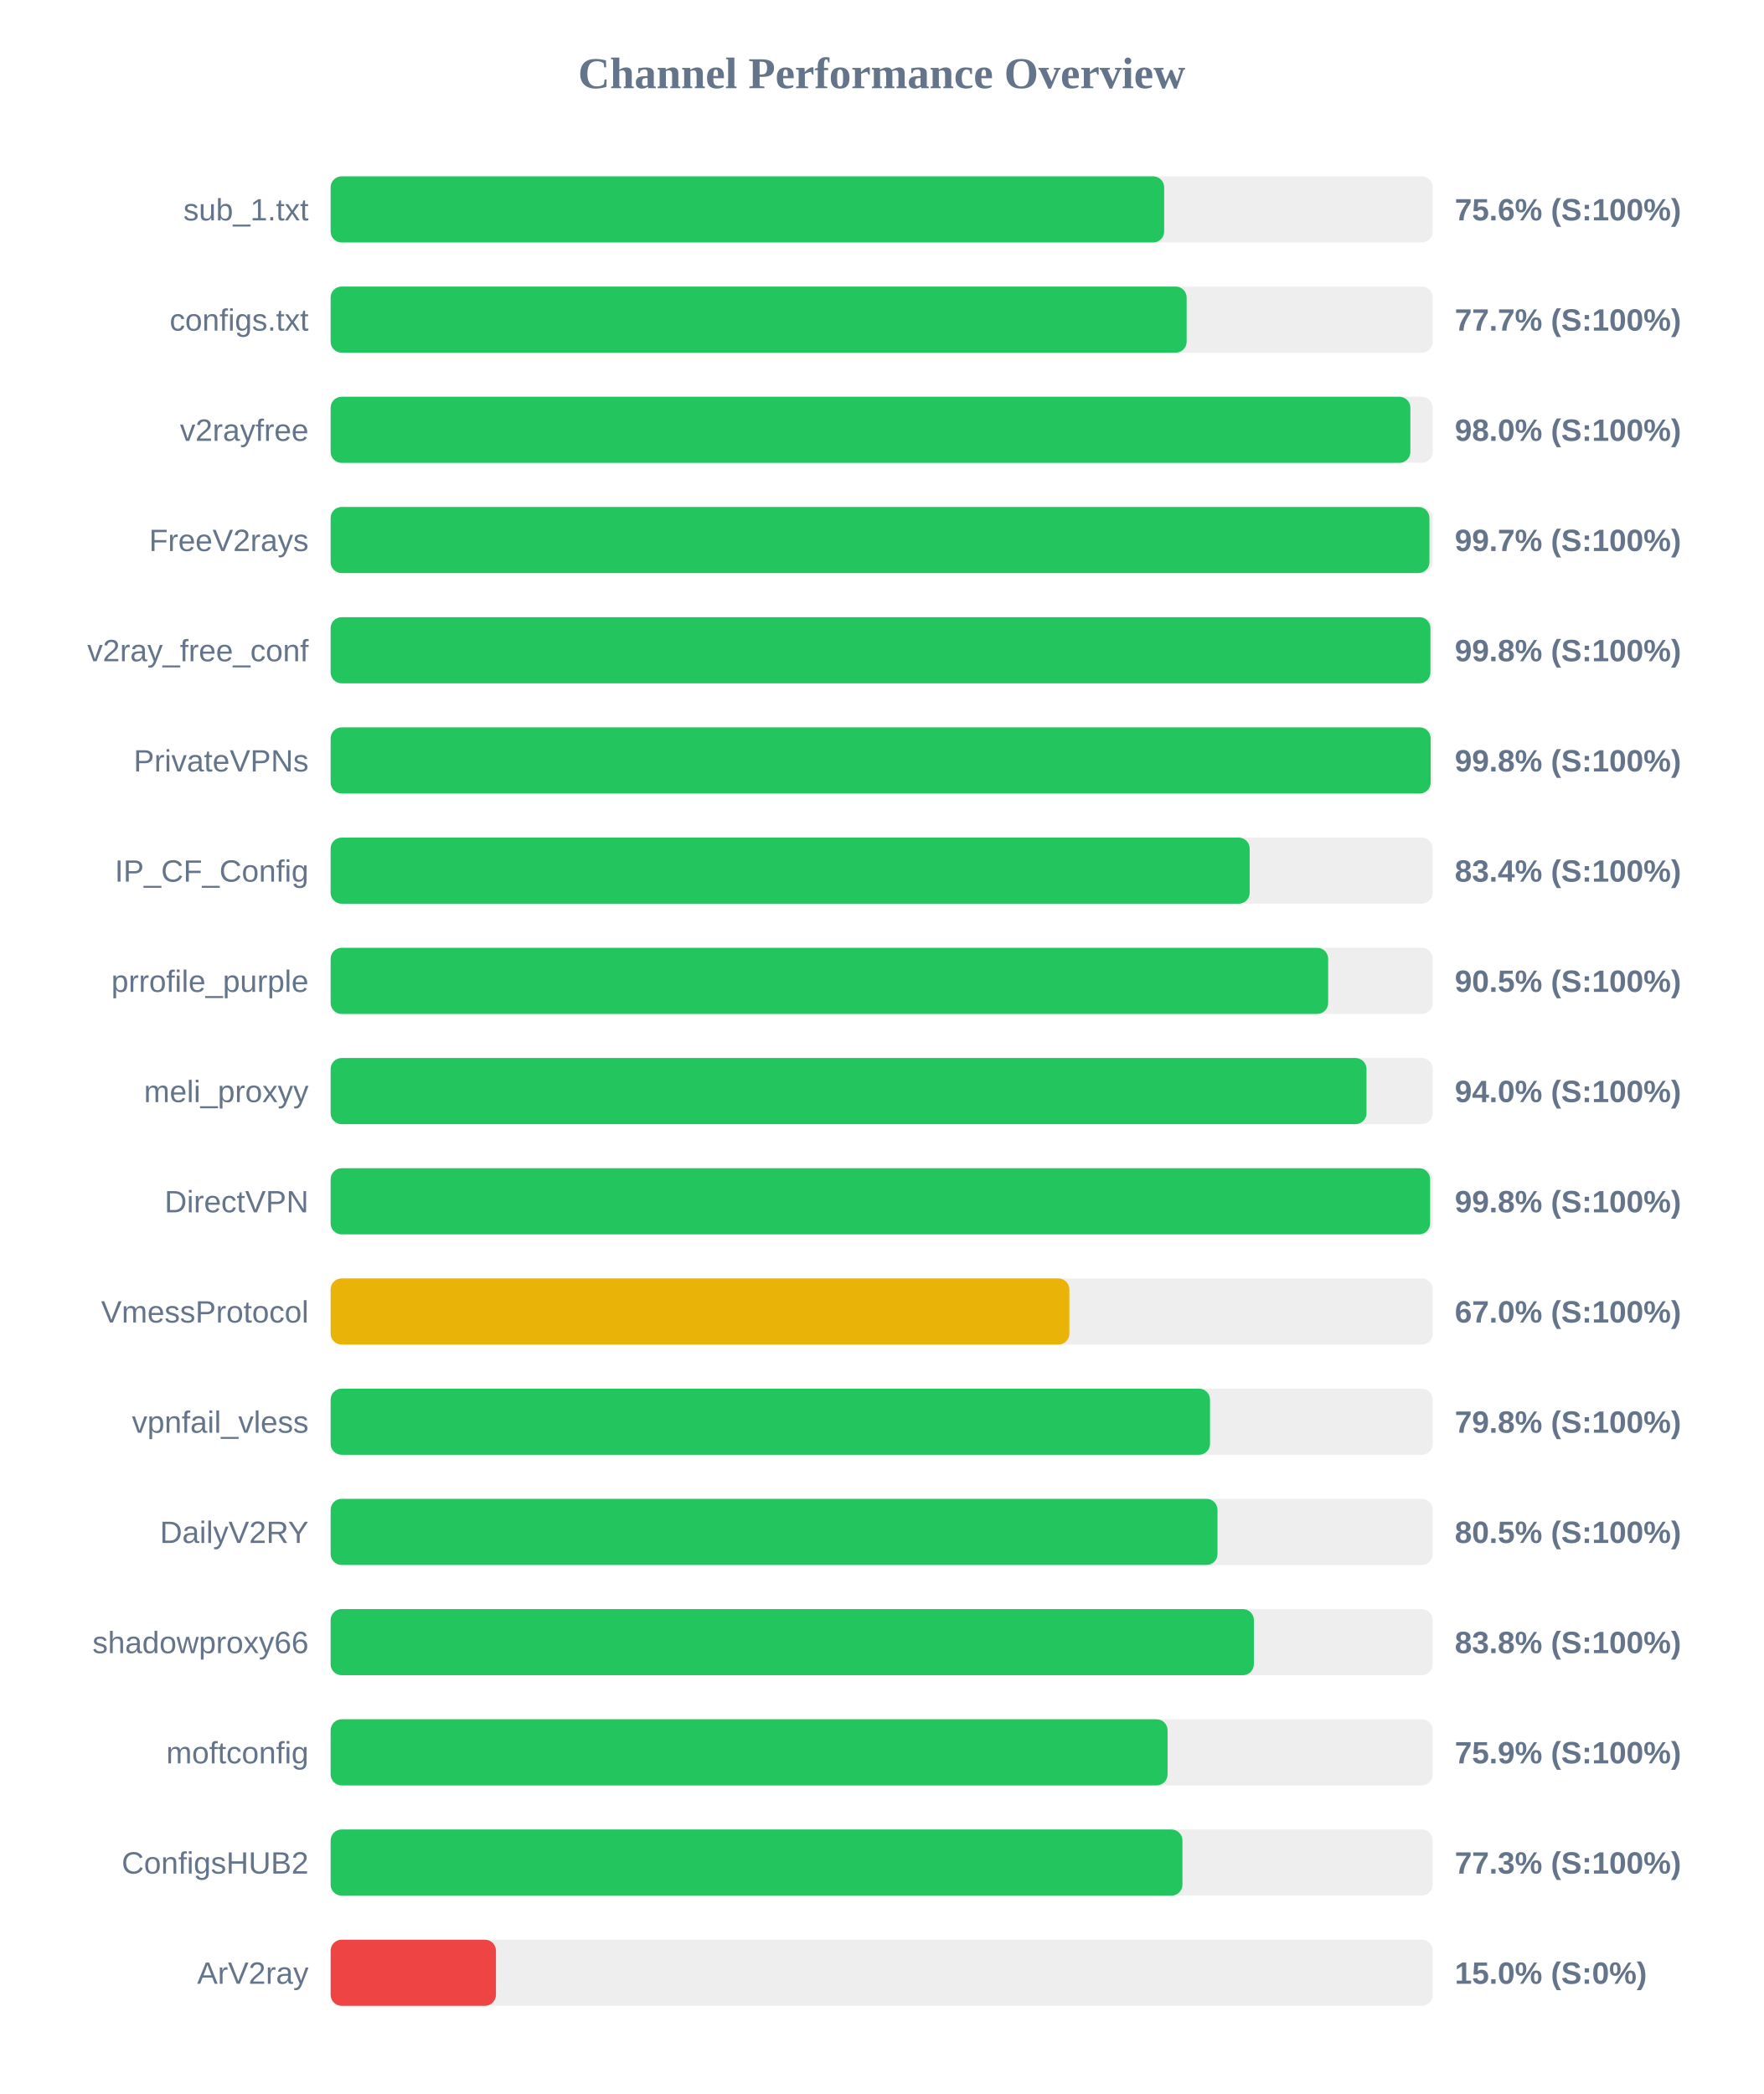
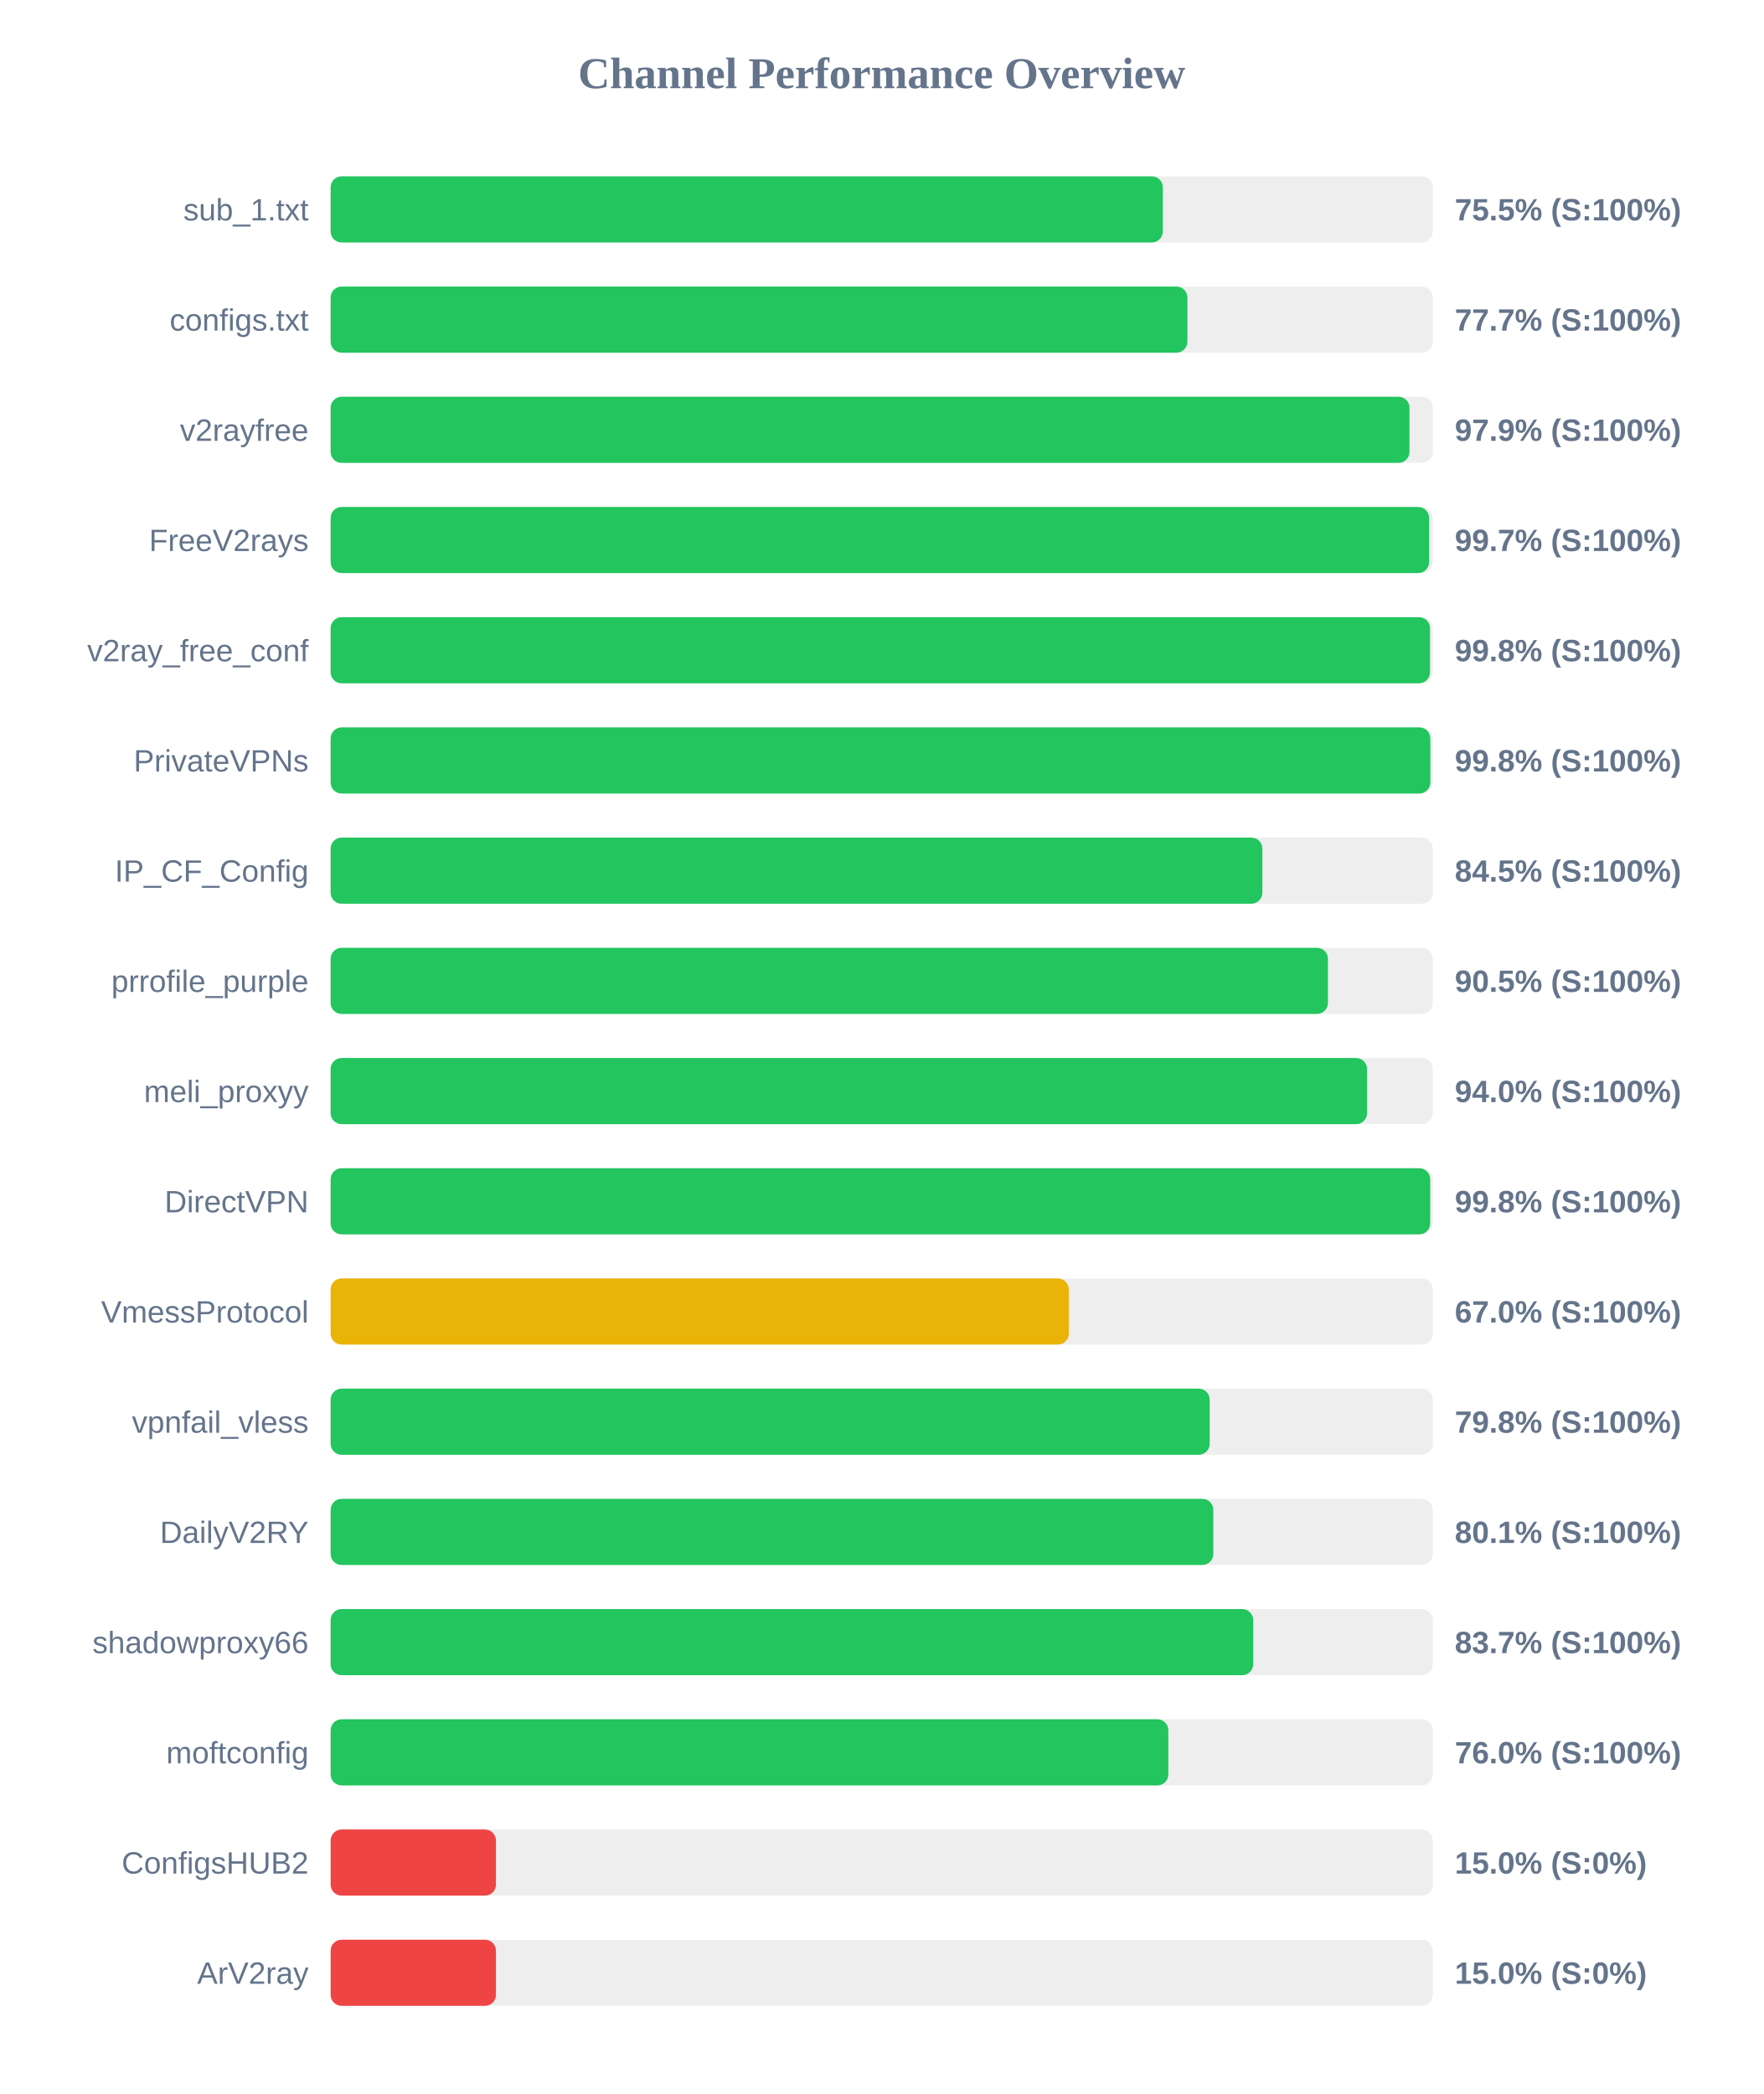
<svg xmlns="http://www.w3.org/2000/svg" width="800" height="950" version="1.1">
  <style>
        .row { font: 14px Arial; fill: #64748b; }
        .score { font: bold 14px Arial; fill: #64748b; }
    </style>
  <text x="400" y="40" text-anchor="middle" font-size="20px" font-weight="bold" fill="#64748b">Channel Performance Overview</text>
  <rect x="150" y="80" width="500" height="30" fill="#eee" rx="5" />
-   <rect x="150" y="80" width="378.15" height="30" fill="#22c55e" rx="5" />
+   <rect x="150" y="80" width="377.55" height="30" fill="#22c55e" rx="5" />
  <text x="140" y="100" text-anchor="end" class="row">sub_1.txt</text>
-   <text x="660" y="100" text-anchor="start" class="score">75.6% (S:100%)</text>
+   <text x="660" y="100" text-anchor="start" class="score">75.5% (S:100%)</text>
  <rect x="150" y="130" width="500" height="30" fill="#eee" rx="5" />
-   <rect x="150" y="130" width="388.35" height="30" fill="#22c55e" rx="5" />
+   <rect x="150" y="130" width="388.7" height="30" fill="#22c55e" rx="5" />
  <text x="140" y="150" text-anchor="end" class="row">configs.txt</text>
  <text x="660" y="150" text-anchor="start" class="score">77.7% (S:100%)</text>
  <rect x="150" y="180" width="500" height="30" fill="#eee" rx="5" />
-   <rect x="150" y="180" width="489.85" height="30" fill="#22c55e" rx="5" />
+   <rect x="150" y="180" width="489.45" height="30" fill="#22c55e" rx="5" />
  <text x="140" y="200" text-anchor="end" class="row">v2rayfree</text>
-   <text x="660" y="200" text-anchor="start" class="score">98.0% (S:100%)</text>
+   <text x="660" y="200" text-anchor="start" class="score">97.9% (S:100%)</text>
  <rect x="150" y="230" width="500" height="30" fill="#eee" rx="5" />
-   <rect x="150" y="230" width="498.5" height="30" fill="#22c55e" rx="5" />
+   <rect x="150" y="230" width="498.35" height="30" fill="#22c55e" rx="5" />
  <text x="140" y="250" text-anchor="end" class="row">FreeV2rays</text>
  <text x="660" y="250" text-anchor="start" class="score">99.7% (S:100%)</text>
  <rect x="150" y="280" width="500" height="30" fill="#eee" rx="5" />
-   <rect x="150" y="280" width="498.95" height="30" fill="#22c55e" rx="5" />
+   <rect x="150" y="280" width="498.75" height="30" fill="#22c55e" rx="5" />
  <text x="140" y="300" text-anchor="end" class="row">v2ray_free_conf</text>
  <text x="660" y="300" text-anchor="start" class="score">99.8% (S:100%)</text>
  <rect x="150" y="330" width="500" height="30" fill="#eee" rx="5" />
-   <rect x="150" y="330" width="499.05" height="30" fill="#22c55e" rx="5" />
+   <rect x="150" y="330" width="498.9" height="30" fill="#22c55e" rx="5" />
  <text x="140" y="350" text-anchor="end" class="row">PrivateVPNs</text>
  <text x="660" y="350" text-anchor="start" class="score">99.8% (S:100%)</text>
  <rect x="150" y="380" width="500" height="30" fill="#eee" rx="5" />
-   <rect x="150" y="380" width="416.95" height="30" fill="#22c55e" rx="5" />
+   <rect x="150" y="380" width="422.7" height="30" fill="#22c55e" rx="5" />
  <text x="140" y="400" text-anchor="end" class="row">IP_CF_Config</text>
-   <text x="660" y="400" text-anchor="start" class="score">83.4% (S:100%)</text>
+   <text x="660" y="400" text-anchor="start" class="score">84.5% (S:100%)</text>
  <rect x="150" y="430" width="500" height="30" fill="#eee" rx="5" />
-   <rect x="150" y="430" width="452.55" height="30" fill="#22c55e" rx="5" />
+   <rect x="150" y="430" width="452.45" height="30" fill="#22c55e" rx="5" />
  <text x="140" y="450" text-anchor="end" class="row">prrofile_purple</text>
  <text x="660" y="450" text-anchor="start" class="score">90.5% (S:100%)</text>
  <rect x="150" y="480" width="500" height="30" fill="#eee" rx="5" />
-   <rect x="150" y="480" width="469.95" height="30" fill="#22c55e" rx="5" />
+   <rect x="150" y="480" width="470.2" height="30" fill="#22c55e" rx="5" />
  <text x="140" y="500" text-anchor="end" class="row">meli_proxyy</text>
  <text x="660" y="500" text-anchor="start" class="score">94.0% (S:100%)</text>
  <rect x="150" y="530" width="500" height="30" fill="#eee" rx="5" />
-   <rect x="150" y="530" width="498.8" height="30" fill="#22c55e" rx="5" />
+   <rect x="150" y="530" width="498.85" height="30" fill="#22c55e" rx="5" />
  <text x="140" y="550" text-anchor="end" class="row">DirectVPN</text>
  <text x="660" y="550" text-anchor="start" class="score">99.8% (S:100%)</text>
  <rect x="150" y="580" width="500" height="30" fill="#eee" rx="5" />
-   <rect x="150" y="580" width="335.15" height="30" fill="#eab308" rx="5" />
+   <rect x="150" y="580" width="334.9" height="30" fill="#eab308" rx="5" />
  <text x="140" y="600" text-anchor="end" class="row">VmessProtocol</text>
  <text x="660" y="600" text-anchor="start" class="score">67.0% (S:100%)</text>
  <rect x="150" y="630" width="500" height="30" fill="#eee" rx="5" />
-   <rect x="150" y="630" width="398.95" height="30" fill="#22c55e" rx="5" />
+   <rect x="150" y="630" width="398.8" height="30" fill="#22c55e" rx="5" />
  <text x="140" y="650" text-anchor="end" class="row">vpnfail_vless</text>
  <text x="660" y="650" text-anchor="start" class="score">79.8% (S:100%)</text>
  <rect x="150" y="680" width="500" height="30" fill="#eee" rx="5" />
-   <rect x="150" y="680" width="402.35" height="30" fill="#22c55e" rx="5" />
+   <rect x="150" y="680" width="400.45" height="30" fill="#22c55e" rx="5" />
  <text x="140" y="700" text-anchor="end" class="row">DailyV2RY</text>
-   <text x="660" y="700" text-anchor="start" class="score">80.5% (S:100%)</text>
+   <text x="660" y="700" text-anchor="start" class="score">80.1% (S:100%)</text>
  <rect x="150" y="730" width="500" height="30" fill="#eee" rx="5" />
-   <rect x="150" y="730" width="418.85" height="30" fill="#22c55e" rx="5" />
+   <rect x="150" y="730" width="418.55" height="30" fill="#22c55e" rx="5" />
  <text x="140" y="750" text-anchor="end" class="row">shadowproxy66</text>
-   <text x="660" y="750" text-anchor="start" class="score">83.8% (S:100%)</text>
+   <text x="660" y="750" text-anchor="start" class="score">83.7% (S:100%)</text>
  <rect x="150" y="780" width="500" height="30" fill="#eee" rx="5" />
-   <rect x="150" y="780" width="379.7" height="30" fill="#22c55e" rx="5" />
+   <rect x="150" y="780" width="380.05" height="30" fill="#22c55e" rx="5" />
  <text x="140" y="800" text-anchor="end" class="row">moftconfig</text>
-   <text x="660" y="800" text-anchor="start" class="score">75.9% (S:100%)</text>
+   <text x="660" y="800" text-anchor="start" class="score">76.0% (S:100%)</text>
  <rect x="150" y="830" width="500" height="30" fill="#eee" rx="5" />
-   <rect x="150" y="830" width="386.45" height="30" fill="#22c55e" rx="5" />
+   <rect x="150" y="830" width="75.0" height="30" fill="#ef4444" rx="5" />
  <text x="140" y="850" text-anchor="end" class="row">ConfigsHUB2</text>
-   <text x="660" y="850" text-anchor="start" class="score">77.3% (S:100%)</text>
+   <text x="660" y="850" text-anchor="start" class="score">15.0% (S:0%)</text>
  <rect x="150" y="880" width="500" height="30" fill="#eee" rx="5" />
  <rect x="150" y="880" width="75.0" height="30" fill="#ef4444" rx="5" />
  <text x="140" y="900" text-anchor="end" class="row">ArV2ray</text>
  <text x="660" y="900" text-anchor="start" class="score">15.0% (S:0%)</text>
</svg>
